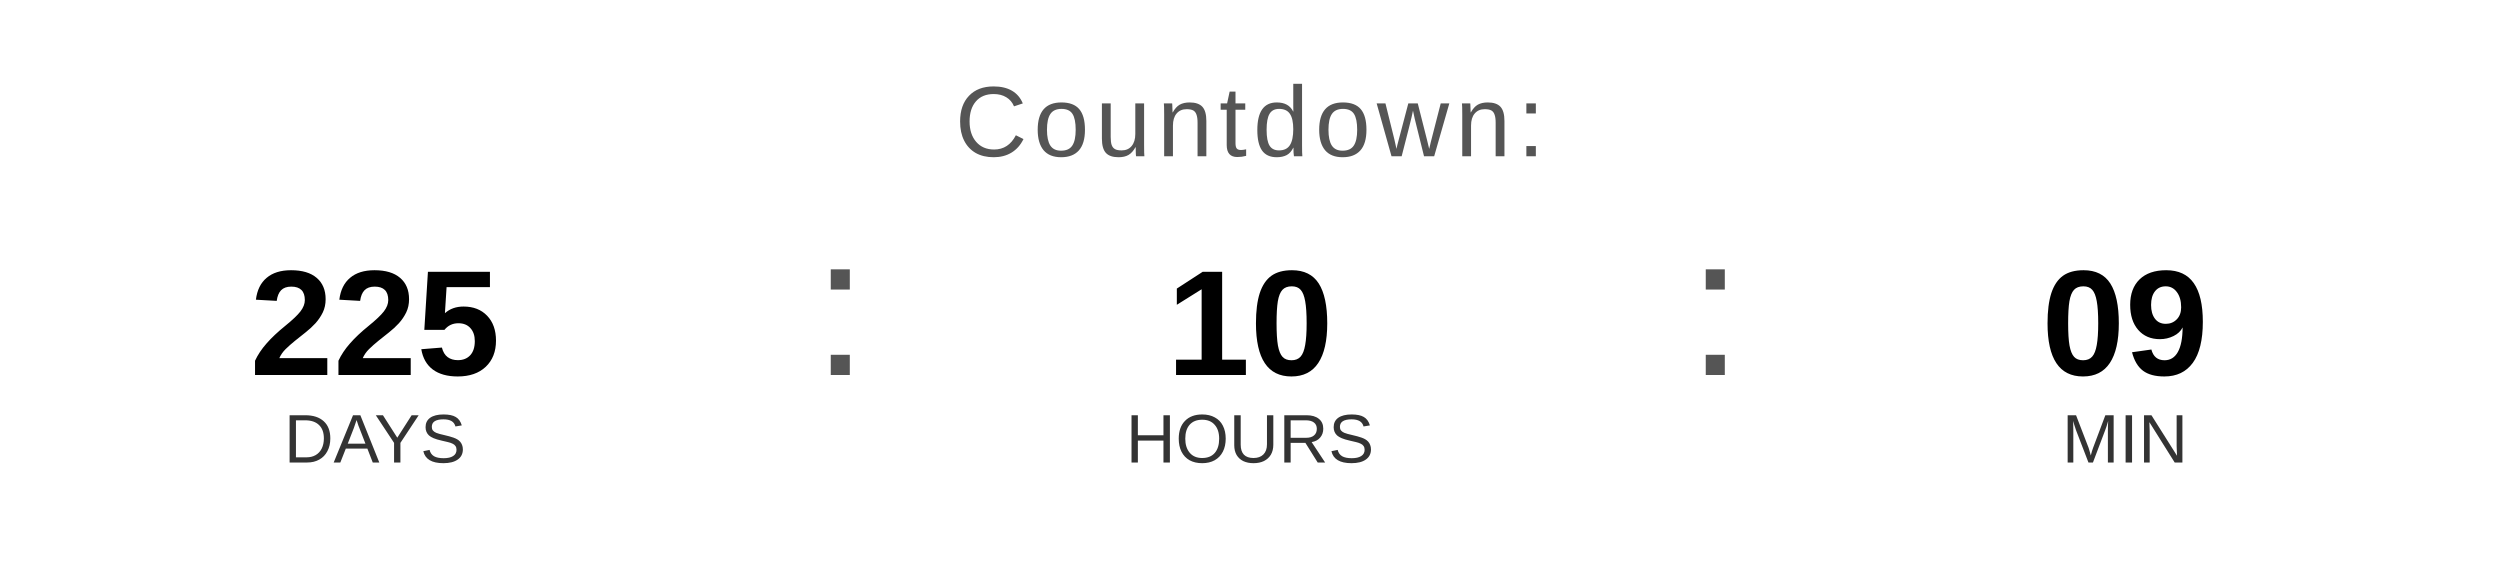
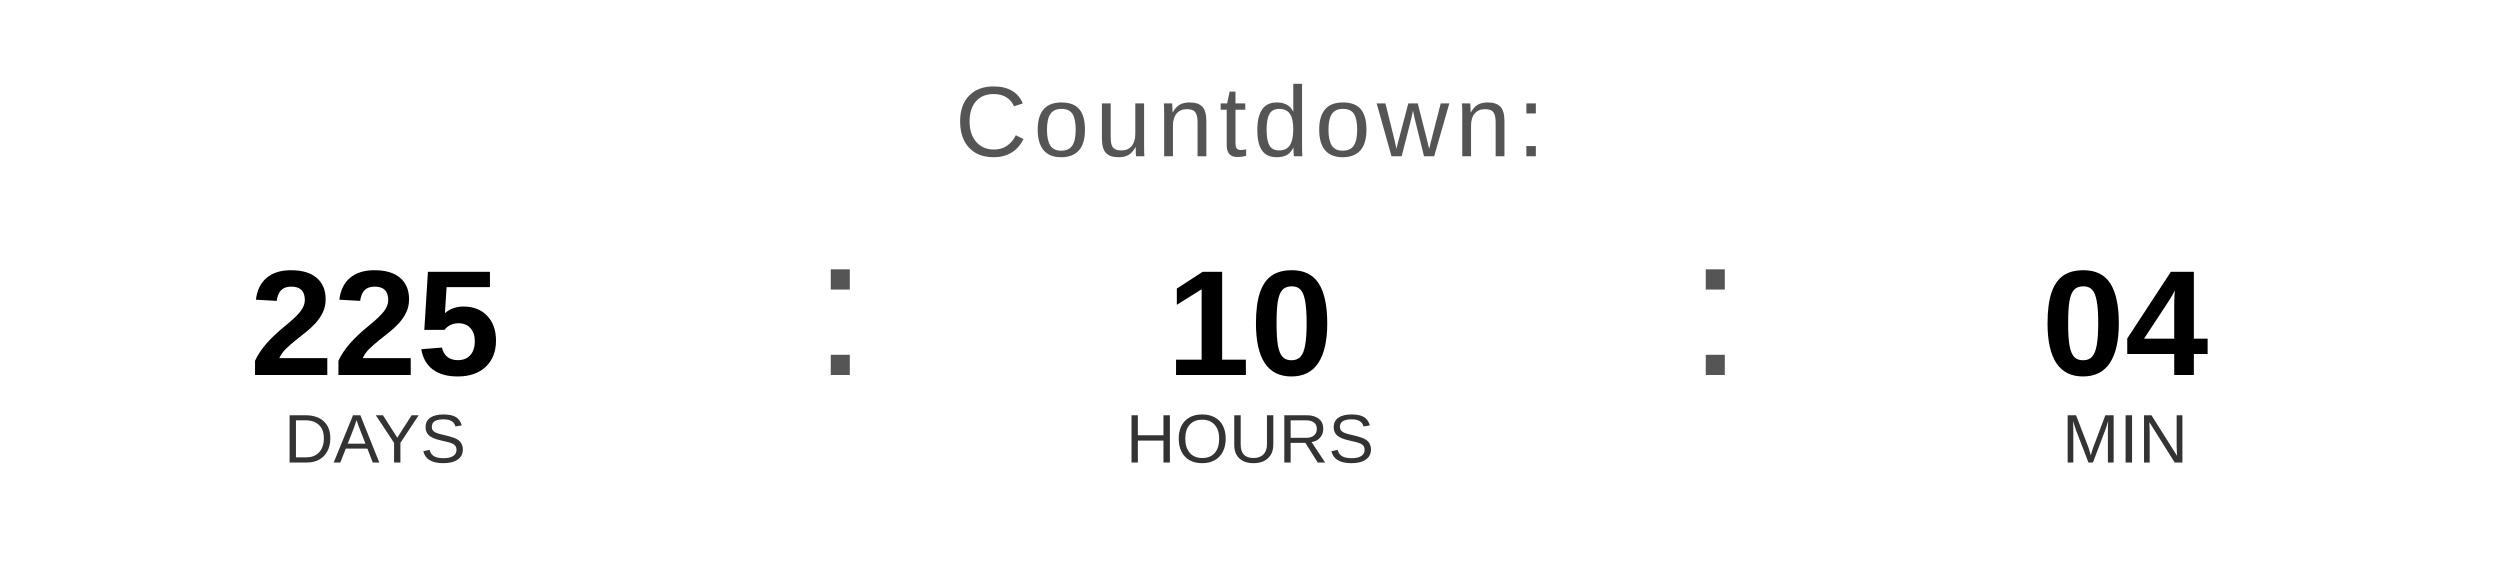
<svg xmlns="http://www.w3.org/2000/svg" width="400" height="90" viewBox="0 0 400 90">
  <text x="200" y="25" font-family="Arial, Helvetica, sans-serif" font-size="16" fill="#555555" text-anchor="middle" letter-spacing="1">
    Countdown:
  </text>
  <text x="60" y="60" font-family="Arial, Helvetica, sans-serif" font-size="24" font-weight="bold" fill="#000000" text-anchor="middle">225</text>
  <text x="60" y="74" font-family="Arial, Helvetica, sans-serif" font-size="11" fill="#333333" text-anchor="middle">DAYS</text>
  <text x="130" y="60" font-family="Arial, sans-serif" font-size="32" fill="#555555">:</text>
  <text x="200" y="60" font-family="Arial, Helvetica, sans-serif" font-size="24" font-weight="bold" fill="#000000" text-anchor="middle">10</text>
  <text x="200" y="74" font-family="Arial, Helvetica, sans-serif" font-size="11" fill="#333333" text-anchor="middle">HOURS</text>
  <text x="270" y="60" font-family="Arial, sans-serif" font-size="32" fill="#555555">:</text>
-   <text x="340" y="60" font-family="Arial, Helvetica, sans-serif" font-size="24" font-weight="bold" fill="#000000" text-anchor="middle">09</text>
+   <text x="340" y="60" font-family="Arial, Helvetica, sans-serif" font-size="24" font-weight="bold" fill="#000000" text-anchor="middle">04</text>
  <text x="340" y="74" font-family="Arial, Helvetica, sans-serif" font-size="11" fill="#333333" text-anchor="middle">MIN</text>
</svg>
